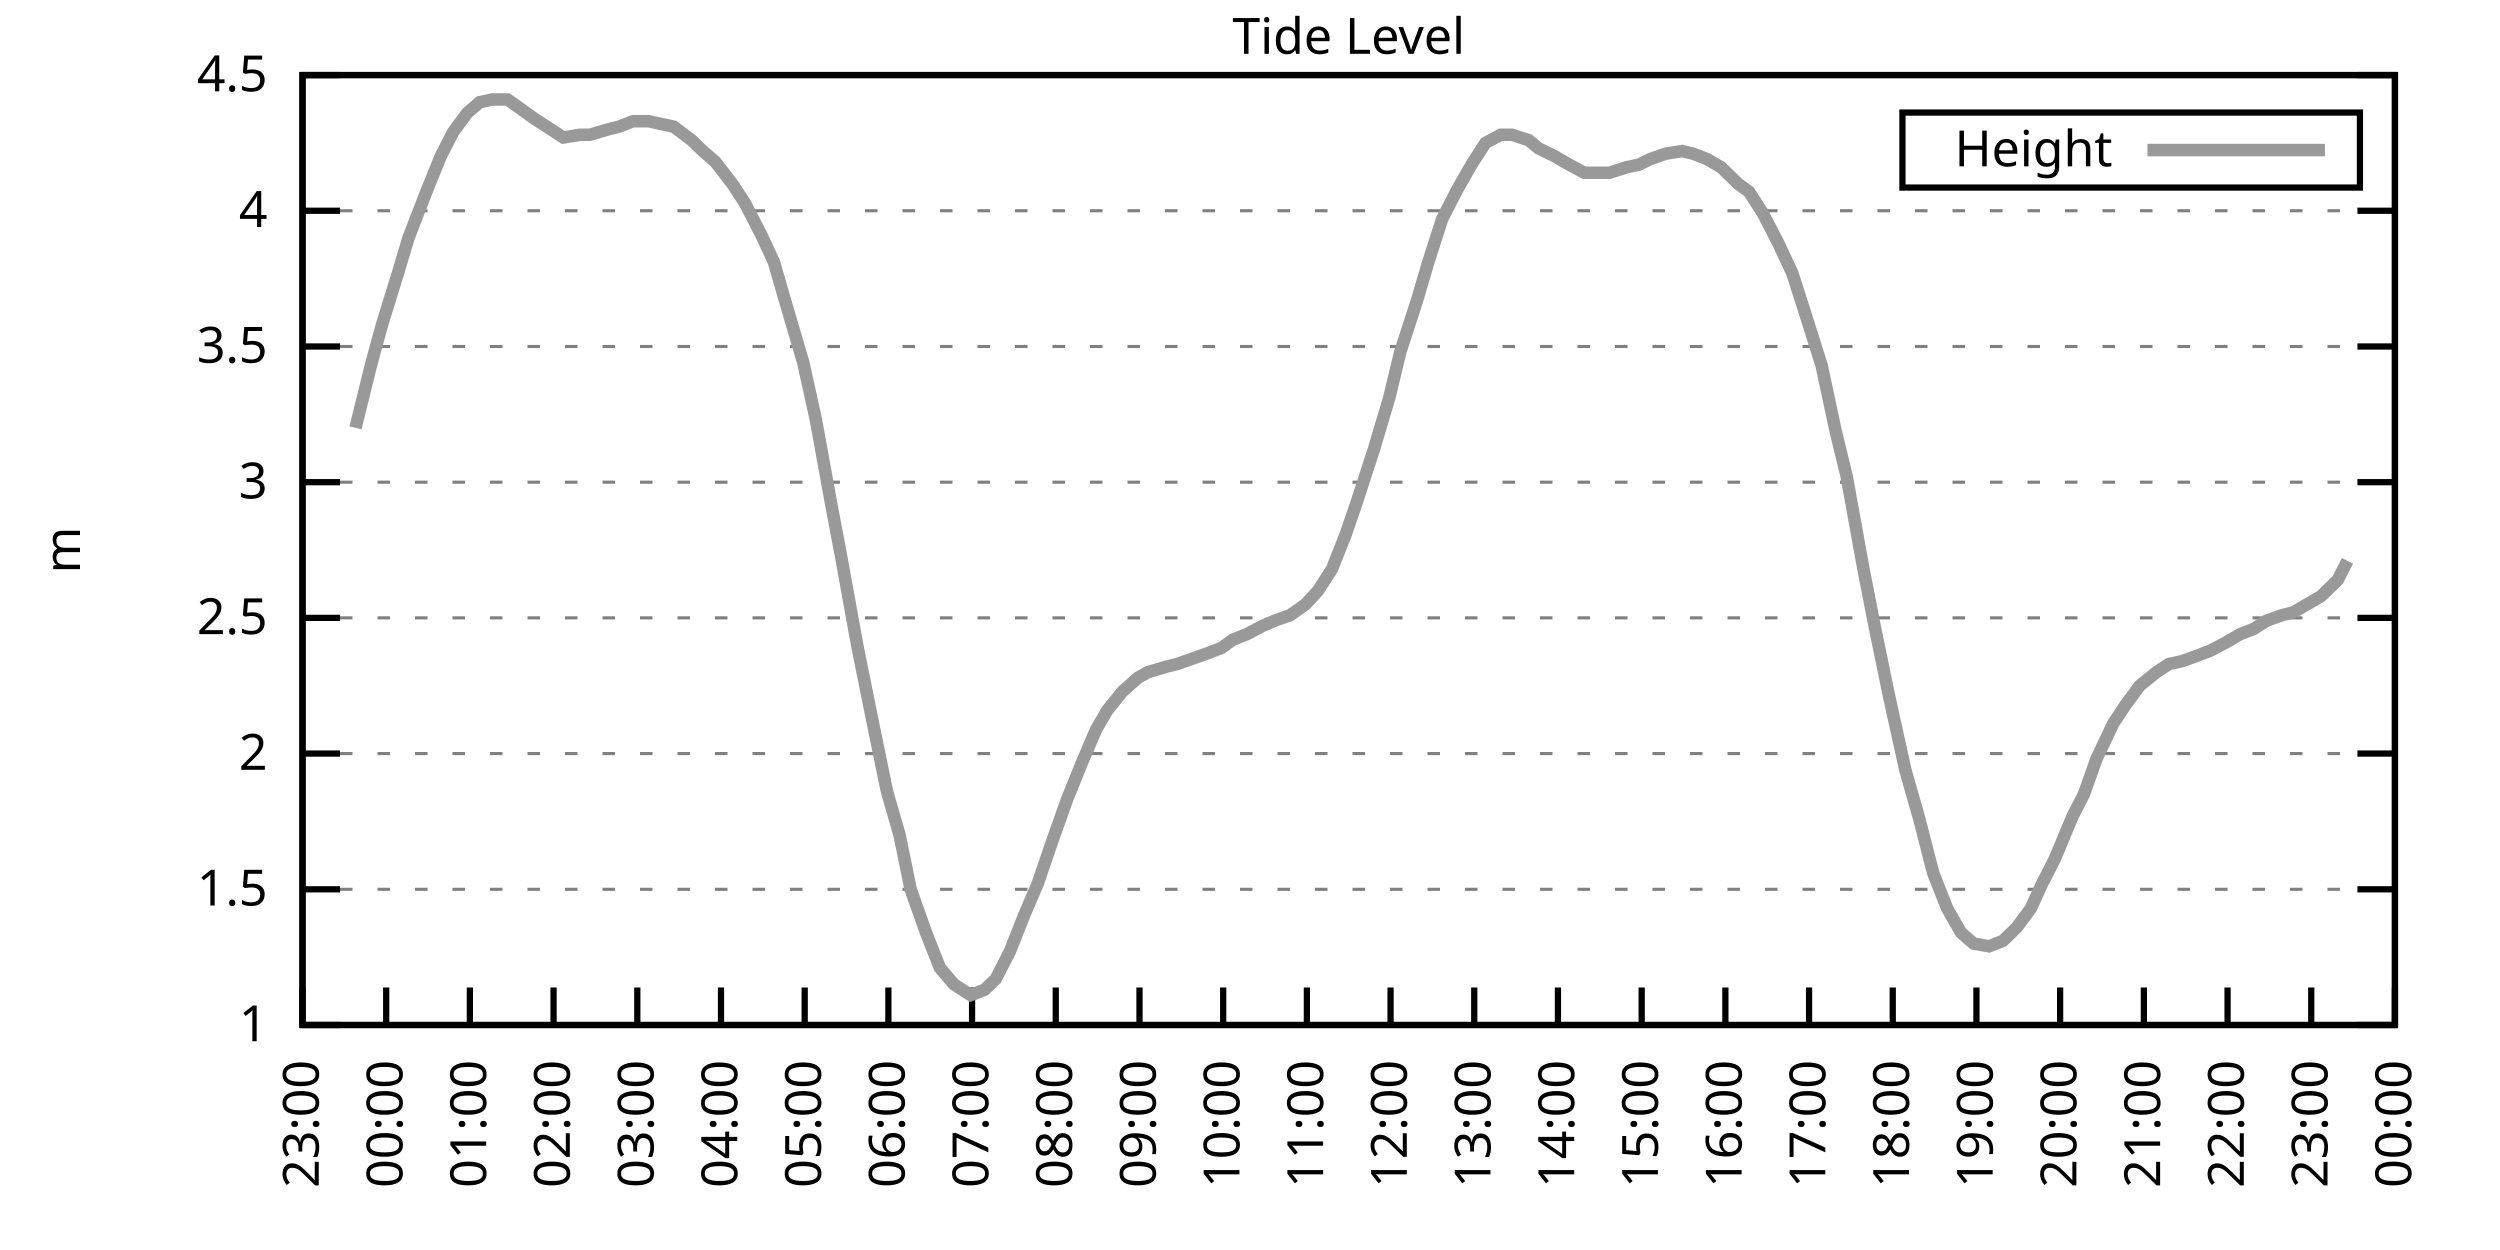
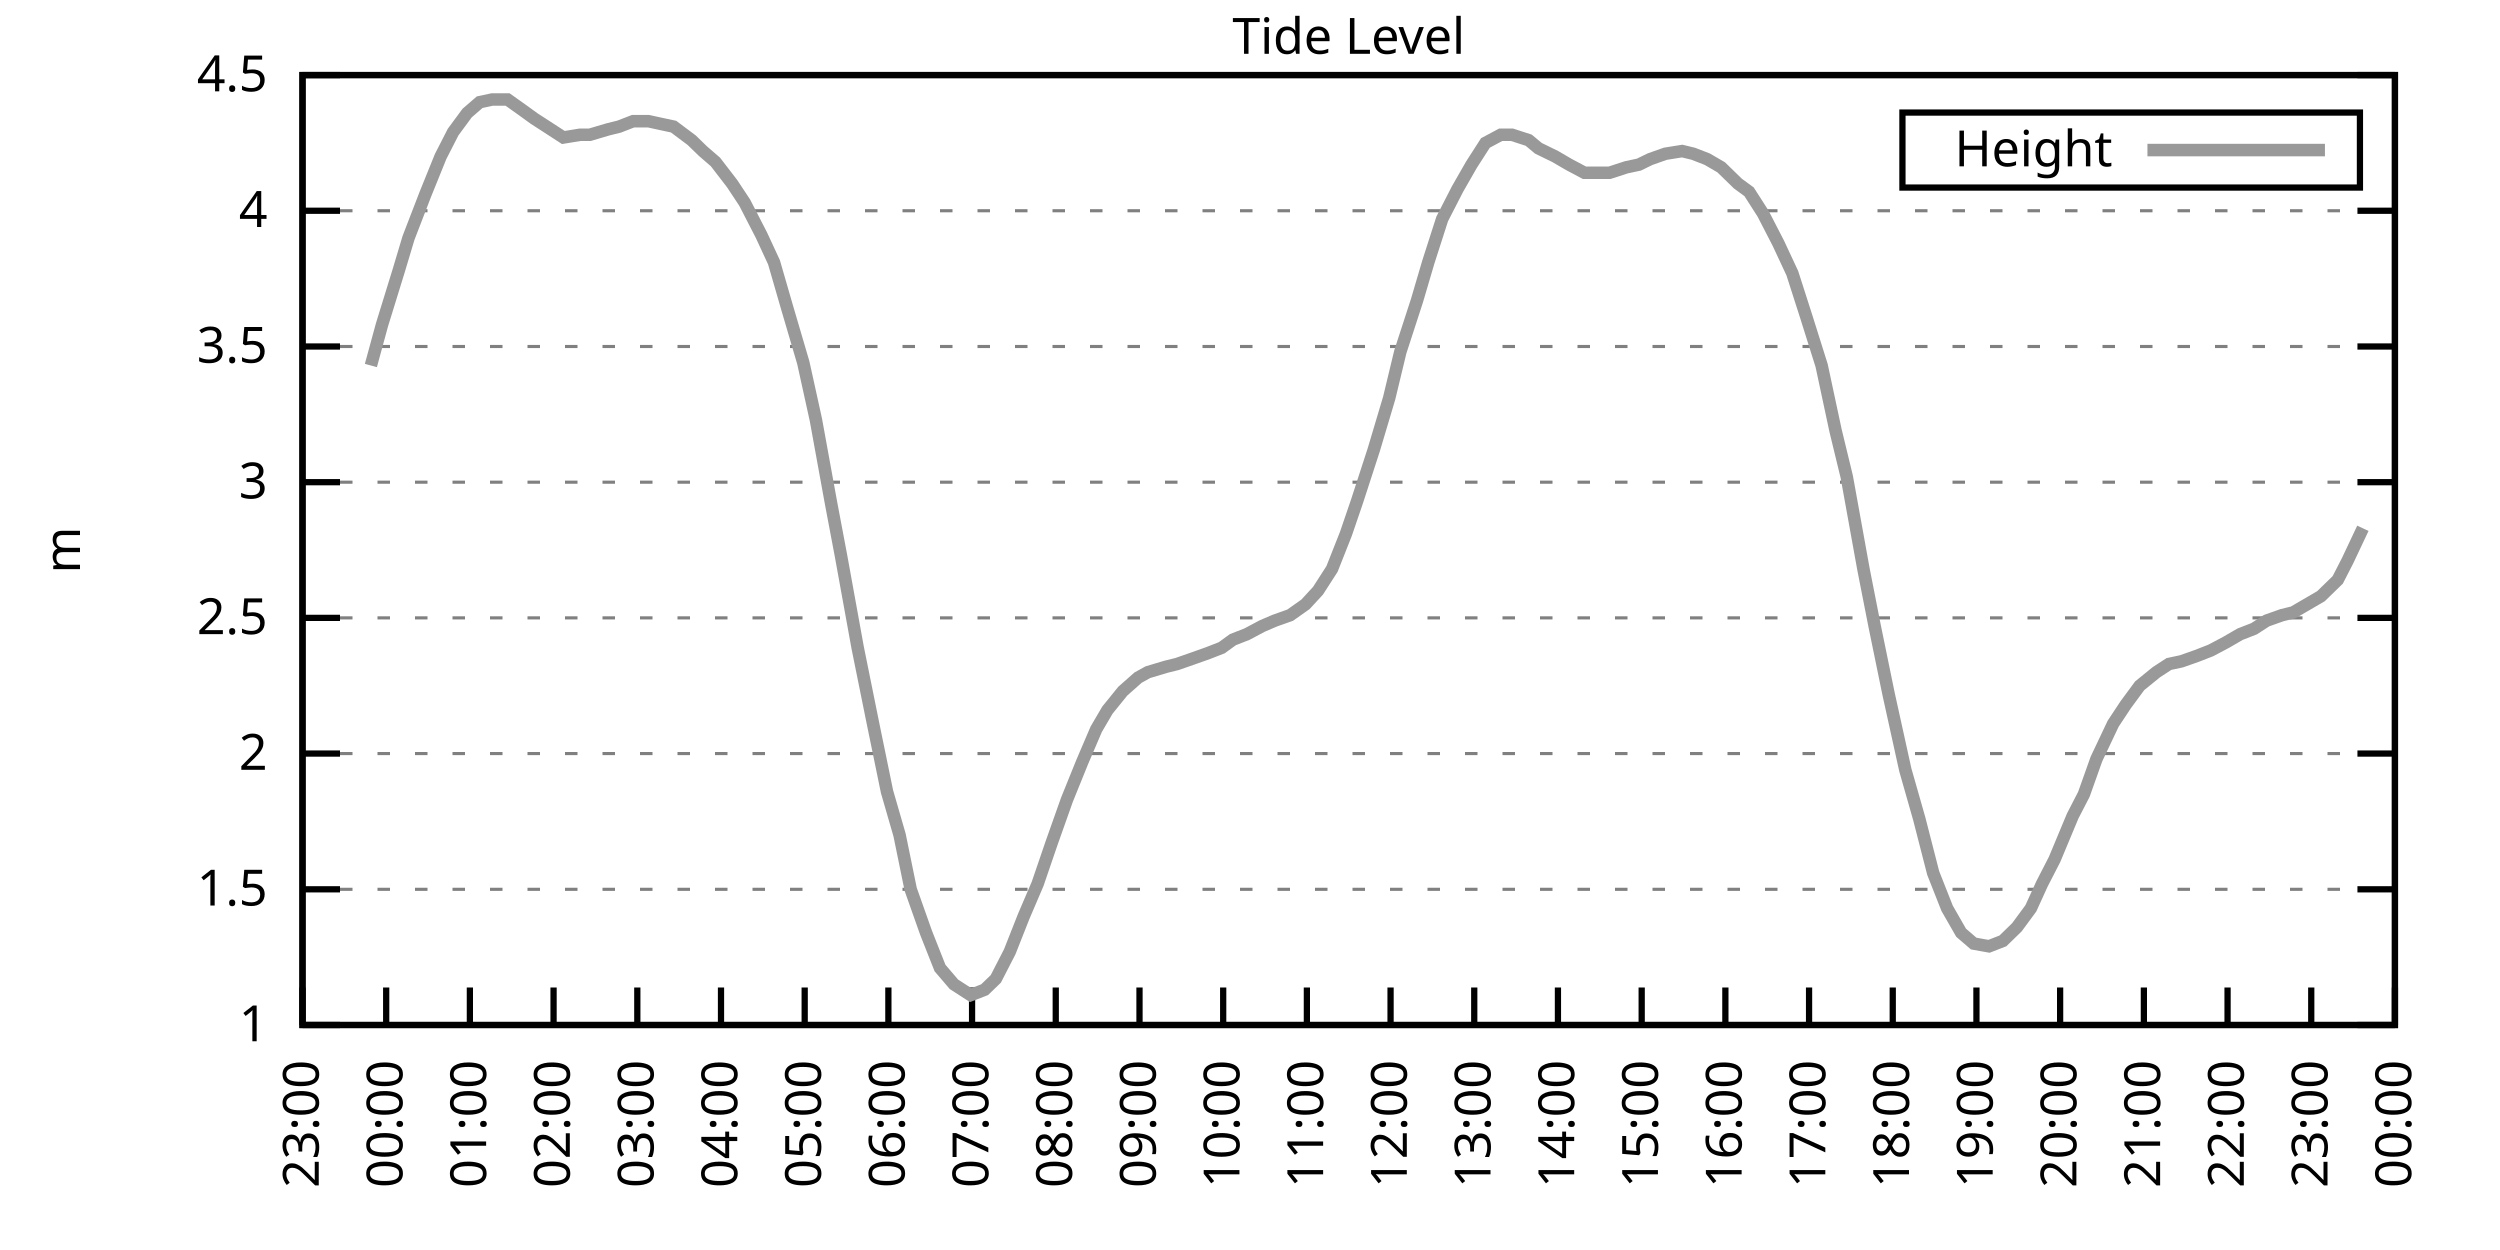
<svg xmlns="http://www.w3.org/2000/svg" xmlns:xlink="http://www.w3.org/1999/xlink" width="400" height="200" viewBox="0 0 400 200">
  <g id="gnuplot_canvas">
    <rect x="0" y="0" width="400" height="200" fill="none" />
    <defs>
      <circle id="gpDot" r="0.5" stroke-width="0.5" stroke="currentColor" />
      <path id="gpPt0" stroke-width="0.333" stroke="currentColor" d="M-1,0 h2 M0,-1 v2" />
      <path id="gpPt1" stroke-width="0.333" stroke="currentColor" d="M-1,-1 L1,1 M1,-1 L-1,1" />
      <path id="gpPt2" stroke-width="0.333" stroke="currentColor" d="M-1,0 L1,0 M0,-1 L0,1 M-1,-1 L1,1 M-1,1 L1,-1" />
      <rect id="gpPt3" stroke-width="0.333" stroke="currentColor" x="-1" y="-1" width="2" height="2" />
      <rect id="gpPt4" stroke-width="0.333" stroke="currentColor" fill="currentColor" x="-1" y="-1" width="2" height="2" />
      <circle id="gpPt5" stroke-width="0.333" stroke="currentColor" cx="0" cy="0" r="1" />
      <use xlink:href="#gpPt5" id="gpPt6" fill="currentColor" stroke="none" />
      <path id="gpPt7" stroke-width="0.333" stroke="currentColor" d="M0,-1.33 L-1.33,0.67 L1.33,0.67 z" />
      <use xlink:href="#gpPt7" id="gpPt8" fill="currentColor" stroke="none" />
      <use xlink:href="#gpPt7" id="gpPt9" stroke="currentColor" transform="rotate(180)" />
      <use xlink:href="#gpPt9" id="gpPt10" fill="currentColor" stroke="none" />
      <use xlink:href="#gpPt3" id="gpPt11" stroke="currentColor" transform="rotate(45)" />
      <use xlink:href="#gpPt11" id="gpPt12" fill="currentColor" stroke="none" />
      <path id="gpPt13" stroke-width="0.333" stroke="currentColor" d="M0,1.330 L1.265,0.411 L0.782,-1.067 L-0.782,-1.076 L-1.265,0.411 z" />
      <use xlink:href="#gpPt13" id="gpPt14" fill="currentColor" stroke="none" />
      <filter id="textbox" filterUnits="objectBoundingBox" x="0" y="0" height="1" width="1">
        <feFlood flood-color="white" flood-opacity="1" result="bgnd" />
        <feComposite in="SourceGraphic" in2="bgnd" operator="atop" />
      </filter>
      <filter id="greybox" filterUnits="objectBoundingBox" x="0" y="0" height="1" width="1">
        <feFlood flood-color="lightgrey" flood-opacity="1" result="grey" />
        <feComposite in="SourceGraphic" in2="grey" operator="atop" />
      </filter>
    </defs>
    <g fill="none" color="white" stroke="currentColor" stroke-width="1.00" stroke-linecap="butt" stroke-linejoin="miter">
</g>
    <g fill="none" color="black" stroke="currentColor" stroke-width="1.00" stroke-linecap="butt" stroke-linejoin="miter">
      <g stroke="none" shape-rendering="crispEdges">
        <polygon fill="rgb(255, 255, 255)" points="48.40,164.00 383.18,164.00 383.18,12.02 48.40,12.02 " />
      </g>
    </g>
    <g fill="none" color="black" stroke="currentColor" stroke-width="1.00" stroke-linecap="butt" stroke-linejoin="miter">
</g>
    <g fill="none" color="black" stroke="black" stroke-width="0.50" stroke-linecap="butt" stroke-linejoin="miter">
</g>
    <g fill="none" color="gray" stroke="currentColor" stroke-width="0.50" stroke-linecap="butt" stroke-linejoin="miter">
      <path stroke="gray" stroke-dasharray="2,4" class="gridline" d="M48.40,164.00 L383.19,164.00  " />
    </g>
    <g fill="none" color="gray" stroke="gray" stroke-width="1.00" stroke-linecap="butt" stroke-linejoin="miter">
</g>
    <g fill="none" color="black" stroke="currentColor" stroke-width="1.00" stroke-linecap="butt" stroke-linejoin="miter">
      <path stroke="black" d="M48.40,164.00 L54.40,164.00 M383.19,164.00 L377.19,164.00  " />
      <g transform="translate(42.80,166.60)" stroke="none" fill="black" font-family="Sans" font-size="8.00" text-anchor="end">
        <text>
          <tspan font-family="Sans"> 1</tspan>
        </text>
      </g>
    </g>
    <g fill="none" color="black" stroke="currentColor" stroke-width="1.00" stroke-linecap="butt" stroke-linejoin="miter">
</g>
    <g fill="none" color="black" stroke="black" stroke-width="0.50" stroke-linecap="butt" stroke-linejoin="miter">
</g>
    <g fill="none" color="gray" stroke="currentColor" stroke-width="0.50" stroke-linecap="butt" stroke-linejoin="miter">
      <path stroke="gray" stroke-dasharray="2,4" class="gridline" d="M48.40,142.29 L383.19,142.29  " />
    </g>
    <g fill="none" color="gray" stroke="gray" stroke-width="1.00" stroke-linecap="butt" stroke-linejoin="miter">
</g>
    <g fill="none" color="black" stroke="currentColor" stroke-width="1.00" stroke-linecap="butt" stroke-linejoin="miter">
      <path stroke="black" d="M48.40,142.29 L54.40,142.29 M383.19,142.29 L377.19,142.29  " />
      <g transform="translate(42.80,144.89)" stroke="none" fill="black" font-family="Sans" font-size="8.00" text-anchor="end">
        <text>
          <tspan font-family="Sans"> 1.5</tspan>
        </text>
      </g>
    </g>
    <g fill="none" color="black" stroke="currentColor" stroke-width="1.00" stroke-linecap="butt" stroke-linejoin="miter">
</g>
    <g fill="none" color="black" stroke="black" stroke-width="0.50" stroke-linecap="butt" stroke-linejoin="miter">
</g>
    <g fill="none" color="gray" stroke="currentColor" stroke-width="0.50" stroke-linecap="butt" stroke-linejoin="miter">
      <path stroke="gray" stroke-dasharray="2,4" class="gridline" d="M48.40,120.57 L383.19,120.57  " />
    </g>
    <g fill="none" color="gray" stroke="gray" stroke-width="1.00" stroke-linecap="butt" stroke-linejoin="miter">
</g>
    <g fill="none" color="black" stroke="currentColor" stroke-width="1.00" stroke-linecap="butt" stroke-linejoin="miter">
      <path stroke="black" d="M48.40,120.57 L54.40,120.57 M383.19,120.57 L377.19,120.57  " />
      <g transform="translate(42.80,123.17)" stroke="none" fill="black" font-family="Sans" font-size="8.00" text-anchor="end">
        <text>
          <tspan font-family="Sans"> 2</tspan>
        </text>
      </g>
    </g>
    <g fill="none" color="black" stroke="currentColor" stroke-width="1.00" stroke-linecap="butt" stroke-linejoin="miter">
</g>
    <g fill="none" color="black" stroke="black" stroke-width="0.50" stroke-linecap="butt" stroke-linejoin="miter">
</g>
    <g fill="none" color="gray" stroke="currentColor" stroke-width="0.50" stroke-linecap="butt" stroke-linejoin="miter">
      <path stroke="gray" stroke-dasharray="2,4" class="gridline" d="M48.40,98.86 L383.19,98.86  " />
    </g>
    <g fill="none" color="gray" stroke="gray" stroke-width="1.00" stroke-linecap="butt" stroke-linejoin="miter">
</g>
    <g fill="none" color="black" stroke="currentColor" stroke-width="1.00" stroke-linecap="butt" stroke-linejoin="miter">
      <path stroke="black" d="M48.40,98.86 L54.40,98.86 M383.19,98.86 L377.19,98.86  " />
      <g transform="translate(42.80,101.46)" stroke="none" fill="black" font-family="Sans" font-size="8.00" text-anchor="end">
        <text>
          <tspan font-family="Sans"> 2.5</tspan>
        </text>
      </g>
    </g>
    <g fill="none" color="black" stroke="currentColor" stroke-width="1.00" stroke-linecap="butt" stroke-linejoin="miter">
</g>
    <g fill="none" color="black" stroke="black" stroke-width="0.50" stroke-linecap="butt" stroke-linejoin="miter">
</g>
    <g fill="none" color="gray" stroke="currentColor" stroke-width="0.50" stroke-linecap="butt" stroke-linejoin="miter">
      <path stroke="gray" stroke-dasharray="2,4" class="gridline" d="M48.40,77.15 L383.19,77.15  " />
    </g>
    <g fill="none" color="gray" stroke="gray" stroke-width="1.00" stroke-linecap="butt" stroke-linejoin="miter">
</g>
    <g fill="none" color="black" stroke="currentColor" stroke-width="1.00" stroke-linecap="butt" stroke-linejoin="miter">
      <path stroke="black" d="M48.40,77.15 L54.40,77.15 M383.19,77.15 L377.19,77.15  " />
      <g transform="translate(42.80,79.75)" stroke="none" fill="black" font-family="Sans" font-size="8.00" text-anchor="end">
        <text>
          <tspan font-family="Sans"> 3</tspan>
        </text>
      </g>
    </g>
    <g fill="none" color="black" stroke="currentColor" stroke-width="1.00" stroke-linecap="butt" stroke-linejoin="miter">
</g>
    <g fill="none" color="black" stroke="black" stroke-width="0.50" stroke-linecap="butt" stroke-linejoin="miter">
</g>
    <g fill="none" color="gray" stroke="currentColor" stroke-width="0.50" stroke-linecap="butt" stroke-linejoin="miter">
      <path stroke="gray" stroke-dasharray="2,4" class="gridline" d="M48.40,55.44 L383.19,55.44  " />
    </g>
    <g fill="none" color="gray" stroke="gray" stroke-width="1.00" stroke-linecap="butt" stroke-linejoin="miter">
</g>
    <g fill="none" color="black" stroke="currentColor" stroke-width="1.00" stroke-linecap="butt" stroke-linejoin="miter">
      <path stroke="black" d="M48.40,55.44 L54.40,55.44 M383.19,55.44 L377.19,55.44  " />
      <g transform="translate(42.80,58.04)" stroke="none" fill="black" font-family="Sans" font-size="8.00" text-anchor="end">
        <text>
          <tspan font-family="Sans"> 3.5</tspan>
        </text>
      </g>
    </g>
    <g fill="none" color="black" stroke="currentColor" stroke-width="1.00" stroke-linecap="butt" stroke-linejoin="miter">
</g>
    <g fill="none" color="black" stroke="black" stroke-width="0.50" stroke-linecap="butt" stroke-linejoin="miter">
</g>
    <g fill="none" color="gray" stroke="currentColor" stroke-width="0.50" stroke-linecap="butt" stroke-linejoin="miter">
      <path stroke="gray" stroke-dasharray="2,4" class="gridline" d="M48.40,33.72 L383.19,33.72  " />
    </g>
    <g fill="none" color="gray" stroke="gray" stroke-width="1.00" stroke-linecap="butt" stroke-linejoin="miter">
</g>
    <g fill="none" color="black" stroke="currentColor" stroke-width="1.00" stroke-linecap="butt" stroke-linejoin="miter">
      <path stroke="black" d="M48.40,33.72 L54.40,33.72 M383.19,33.72 L377.19,33.72  " />
      <g transform="translate(42.80,36.32)" stroke="none" fill="black" font-family="Sans" font-size="8.00" text-anchor="end">
        <text>
          <tspan font-family="Sans"> 4</tspan>
        </text>
      </g>
    </g>
    <g fill="none" color="black" stroke="currentColor" stroke-width="1.00" stroke-linecap="butt" stroke-linejoin="miter">
</g>
    <g fill="none" color="black" stroke="black" stroke-width="0.50" stroke-linecap="butt" stroke-linejoin="miter">
</g>
    <g fill="none" color="gray" stroke="currentColor" stroke-width="0.50" stroke-linecap="butt" stroke-linejoin="miter">
      <path stroke="gray" stroke-dasharray="2,4" class="gridline" d="M48.40,12.01 L383.19,12.01  " />
    </g>
    <g fill="none" color="gray" stroke="gray" stroke-width="1.00" stroke-linecap="butt" stroke-linejoin="miter">
</g>
    <g fill="none" color="black" stroke="currentColor" stroke-width="1.00" stroke-linecap="butt" stroke-linejoin="miter">
      <path stroke="black" d="M48.40,12.01 L54.40,12.01 M383.19,12.01 L377.19,12.01  " />
      <g transform="translate(42.80,14.61)" stroke="none" fill="black" font-family="Sans" font-size="8.00" text-anchor="end">
        <text>
          <tspan font-family="Sans"> 4.5</tspan>
        </text>
      </g>
    </g>
    <g fill="none" color="black" stroke="currentColor" stroke-width="1.00" stroke-linecap="butt" stroke-linejoin="miter">
      <path stroke="black" d="M48.40,164.00 L48.40,158.00  " />
      <g transform="translate(51.00,169.60) rotate(270.00)" stroke="none" fill="black" font-family="Sans" font-size="8.00" text-anchor="end">
        <text>
          <tspan font-family="Sans">23:00</tspan>
        </text>
      </g>
    </g>
    <g fill="none" color="black" stroke="currentColor" stroke-width="1.00" stroke-linecap="butt" stroke-linejoin="miter">
      <path stroke="black" d="M61.79,164.00 L61.79,158.00  " />
      <g transform="translate(64.39,169.60) rotate(270.00)" stroke="none" fill="black" font-family="Sans" font-size="8.00" text-anchor="end">
        <text>
          <tspan font-family="Sans">00:00</tspan>
        </text>
      </g>
    </g>
    <g fill="none" color="black" stroke="currentColor" stroke-width="1.00" stroke-linecap="butt" stroke-linejoin="miter">
      <path stroke="black" d="M75.18,164.00 L75.18,158.00  " />
      <g transform="translate(77.78,169.60) rotate(270.00)" stroke="none" fill="black" font-family="Sans" font-size="8.00" text-anchor="end">
        <text>
          <tspan font-family="Sans">01:00</tspan>
        </text>
      </g>
    </g>
    <g fill="none" color="black" stroke="currentColor" stroke-width="1.00" stroke-linecap="butt" stroke-linejoin="miter">
      <path stroke="black" d="M88.57,164.00 L88.57,158.00  " />
      <g transform="translate(91.17,169.60) rotate(270.00)" stroke="none" fill="black" font-family="Sans" font-size="8.00" text-anchor="end">
        <text>
          <tspan font-family="Sans">02:00</tspan>
        </text>
      </g>
    </g>
    <g fill="none" color="black" stroke="currentColor" stroke-width="1.00" stroke-linecap="butt" stroke-linejoin="miter">
      <path stroke="black" d="M101.97,164.00 L101.97,158.00  " />
      <g transform="translate(104.57,169.60) rotate(270.00)" stroke="none" fill="black" font-family="Sans" font-size="8.00" text-anchor="end">
        <text>
          <tspan font-family="Sans">03:00</tspan>
        </text>
      </g>
    </g>
    <g fill="none" color="black" stroke="currentColor" stroke-width="1.00" stroke-linecap="butt" stroke-linejoin="miter">
      <path stroke="black" d="M115.36,164.00 L115.36,158.00  " />
      <g transform="translate(117.96,169.60) rotate(270.00)" stroke="none" fill="black" font-family="Sans" font-size="8.00" text-anchor="end">
        <text>
          <tspan font-family="Sans">04:00</tspan>
        </text>
      </g>
    </g>
    <g fill="none" color="black" stroke="currentColor" stroke-width="1.00" stroke-linecap="butt" stroke-linejoin="miter">
      <path stroke="black" d="M128.75,164.00 L128.75,158.00  " />
      <g transform="translate(131.35,169.60) rotate(270.00)" stroke="none" fill="black" font-family="Sans" font-size="8.00" text-anchor="end">
        <text>
          <tspan font-family="Sans">05:00</tspan>
        </text>
      </g>
    </g>
    <g fill="none" color="black" stroke="currentColor" stroke-width="1.00" stroke-linecap="butt" stroke-linejoin="miter">
      <path stroke="black" d="M142.14,164.00 L142.14,158.00  " />
      <g transform="translate(144.74,169.60) rotate(270.00)" stroke="none" fill="black" font-family="Sans" font-size="8.00" text-anchor="end">
        <text>
          <tspan font-family="Sans">06:00</tspan>
        </text>
      </g>
    </g>
    <g fill="none" color="black" stroke="currentColor" stroke-width="1.00" stroke-linecap="butt" stroke-linejoin="miter">
      <path stroke="black" d="M155.53,164.00 L155.53,158.00  " />
      <g transform="translate(158.13,169.60) rotate(270.00)" stroke="none" fill="black" font-family="Sans" font-size="8.00" text-anchor="end">
        <text>
          <tspan font-family="Sans">07:00</tspan>
        </text>
      </g>
    </g>
    <g fill="none" color="black" stroke="currentColor" stroke-width="1.00" stroke-linecap="butt" stroke-linejoin="miter">
      <path stroke="black" d="M168.92,164.00 L168.92,158.00  " />
      <g transform="translate(171.52,169.60) rotate(270.00)" stroke="none" fill="black" font-family="Sans" font-size="8.00" text-anchor="end">
        <text>
          <tspan font-family="Sans">08:00</tspan>
        </text>
      </g>
    </g>
    <g fill="none" color="black" stroke="currentColor" stroke-width="1.00" stroke-linecap="butt" stroke-linejoin="miter">
      <path stroke="black" d="M182.32,164.00 L182.32,158.00  " />
      <g transform="translate(184.92,169.60) rotate(270.00)" stroke="none" fill="black" font-family="Sans" font-size="8.00" text-anchor="end">
        <text>
          <tspan font-family="Sans">09:00</tspan>
        </text>
      </g>
    </g>
    <g fill="none" color="black" stroke="currentColor" stroke-width="1.00" stroke-linecap="butt" stroke-linejoin="miter">
      <path stroke="black" d="M195.71,164.00 L195.71,158.00  " />
      <g transform="translate(198.31,169.60) rotate(270.00)" stroke="none" fill="black" font-family="Sans" font-size="8.00" text-anchor="end">
        <text>
          <tspan font-family="Sans">10:00</tspan>
        </text>
      </g>
    </g>
    <g fill="none" color="black" stroke="currentColor" stroke-width="1.00" stroke-linecap="butt" stroke-linejoin="miter">
      <path stroke="black" d="M209.10,164.00 L209.10,158.00  " />
      <g transform="translate(211.70,169.60) rotate(270.00)" stroke="none" fill="black" font-family="Sans" font-size="8.00" text-anchor="end">
        <text>
          <tspan font-family="Sans">11:00</tspan>
        </text>
      </g>
    </g>
    <g fill="none" color="black" stroke="currentColor" stroke-width="1.00" stroke-linecap="butt" stroke-linejoin="miter">
      <path stroke="black" d="M222.49,164.00 L222.49,158.00  " />
      <g transform="translate(225.09,169.60) rotate(270.00)" stroke="none" fill="black" font-family="Sans" font-size="8.00" text-anchor="end">
        <text>
          <tspan font-family="Sans">12:00</tspan>
        </text>
      </g>
    </g>
    <g fill="none" color="black" stroke="currentColor" stroke-width="1.00" stroke-linecap="butt" stroke-linejoin="miter">
      <path stroke="black" d="M235.88,164.00 L235.88,158.00  " />
      <g transform="translate(238.48,169.60) rotate(270.00)" stroke="none" fill="black" font-family="Sans" font-size="8.00" text-anchor="end">
        <text>
          <tspan font-family="Sans">13:00</tspan>
        </text>
      </g>
    </g>
    <g fill="none" color="black" stroke="currentColor" stroke-width="1.00" stroke-linecap="butt" stroke-linejoin="miter">
      <path stroke="black" d="M249.27,164.00 L249.27,158.00  " />
      <g transform="translate(251.87,169.60) rotate(270.00)" stroke="none" fill="black" font-family="Sans" font-size="8.00" text-anchor="end">
        <text>
          <tspan font-family="Sans">14:00</tspan>
        </text>
      </g>
    </g>
    <g fill="none" color="black" stroke="currentColor" stroke-width="1.00" stroke-linecap="butt" stroke-linejoin="miter">
      <path stroke="black" d="M262.67,164.00 L262.67,158.00  " />
      <g transform="translate(265.27,169.60) rotate(270.00)" stroke="none" fill="black" font-family="Sans" font-size="8.00" text-anchor="end">
        <text>
          <tspan font-family="Sans">15:00</tspan>
        </text>
      </g>
    </g>
    <g fill="none" color="black" stroke="currentColor" stroke-width="1.00" stroke-linecap="butt" stroke-linejoin="miter">
      <path stroke="black" d="M276.06,164.00 L276.06,158.00  " />
      <g transform="translate(278.66,169.60) rotate(270.00)" stroke="none" fill="black" font-family="Sans" font-size="8.00" text-anchor="end">
        <text>
          <tspan font-family="Sans">16:00</tspan>
        </text>
      </g>
    </g>
    <g fill="none" color="black" stroke="currentColor" stroke-width="1.00" stroke-linecap="butt" stroke-linejoin="miter">
      <path stroke="black" d="M289.45,164.00 L289.45,158.00  " />
      <g transform="translate(292.05,169.60) rotate(270.00)" stroke="none" fill="black" font-family="Sans" font-size="8.00" text-anchor="end">
        <text>
          <tspan font-family="Sans">17:00</tspan>
        </text>
      </g>
    </g>
    <g fill="none" color="black" stroke="currentColor" stroke-width="1.00" stroke-linecap="butt" stroke-linejoin="miter">
      <path stroke="black" d="M302.84,164.00 L302.84,158.00  " />
      <g transform="translate(305.44,169.60) rotate(270.00)" stroke="none" fill="black" font-family="Sans" font-size="8.00" text-anchor="end">
        <text>
          <tspan font-family="Sans">18:00</tspan>
        </text>
      </g>
    </g>
    <g fill="none" color="black" stroke="currentColor" stroke-width="1.00" stroke-linecap="butt" stroke-linejoin="miter">
      <path stroke="black" d="M316.23,164.00 L316.23,158.00  " />
      <g transform="translate(318.83,169.60) rotate(270.00)" stroke="none" fill="black" font-family="Sans" font-size="8.00" text-anchor="end">
        <text>
          <tspan font-family="Sans">19:00</tspan>
        </text>
      </g>
    </g>
    <g fill="none" color="black" stroke="currentColor" stroke-width="1.00" stroke-linecap="butt" stroke-linejoin="miter">
      <path stroke="black" d="M329.62,164.00 L329.62,158.00  " />
      <g transform="translate(332.22,169.60) rotate(270.00)" stroke="none" fill="black" font-family="Sans" font-size="8.00" text-anchor="end">
        <text>
          <tspan font-family="Sans">20:00</tspan>
        </text>
      </g>
    </g>
    <g fill="none" color="black" stroke="currentColor" stroke-width="1.00" stroke-linecap="butt" stroke-linejoin="miter">
      <path stroke="black" d="M343.02,164.00 L343.02,158.00  " />
      <g transform="translate(345.62,169.60) rotate(270.00)" stroke="none" fill="black" font-family="Sans" font-size="8.00" text-anchor="end">
        <text>
          <tspan font-family="Sans">21:00</tspan>
        </text>
      </g>
    </g>
    <g fill="none" color="black" stroke="currentColor" stroke-width="1.00" stroke-linecap="butt" stroke-linejoin="miter">
      <path stroke="black" d="M356.41,164.00 L356.41,158.00  " />
      <g transform="translate(359.01,169.60) rotate(270.00)" stroke="none" fill="black" font-family="Sans" font-size="8.00" text-anchor="end">
        <text>
          <tspan font-family="Sans">22:00</tspan>
        </text>
      </g>
    </g>
    <g fill="none" color="black" stroke="currentColor" stroke-width="1.00" stroke-linecap="butt" stroke-linejoin="miter">
      <path stroke="black" d="M369.80,164.00 L369.80,158.00  " />
      <g transform="translate(372.40,169.60) rotate(270.00)" stroke="none" fill="black" font-family="Sans" font-size="8.00" text-anchor="end">
        <text>
          <tspan font-family="Sans">23:00</tspan>
        </text>
      </g>
    </g>
    <g fill="none" color="black" stroke="currentColor" stroke-width="1.00" stroke-linecap="butt" stroke-linejoin="miter">
      <path stroke="black" d="M383.19,164.00 L383.19,158.00  " />
      <g transform="translate(385.79,169.60) rotate(270.00)" stroke="none" fill="black" font-family="Sans" font-size="8.00" text-anchor="end">
        <text>
          <tspan font-family="Sans">00:00</tspan>
        </text>
      </g>
    </g>
    <g fill="none" color="black" stroke="currentColor" stroke-width="1.00" stroke-linecap="butt" stroke-linejoin="miter">
</g>
    <g fill="none" color="black" stroke="currentColor" stroke-width="1.00" stroke-linecap="butt" stroke-linejoin="miter">
      <path stroke="black" d="M48.40,12.01 L48.40,164.00 L383.19,164.00 L383.19,12.01 L48.40,12.01 Z  " />
    </g>
    <g fill="none" color="black" stroke="currentColor" stroke-width="1.00" stroke-linecap="butt" stroke-linejoin="miter">
</g>
    <g fill="none" color="black" stroke="currentColor" stroke-width="1.00" stroke-linecap="butt" stroke-linejoin="miter">
      <path stroke="black" d="M304.39,30.01 L304.39,18.01 L377.59,18.01 L377.59,30.01 L304.39,30.01 Z  " />
    </g>
    <g id="Tide_level_plot_1">
      <g fill="none" color="white" stroke="black" stroke-width="2.00" stroke-linecap="butt" stroke-linejoin="miter">
</g>
      <g fill="none" color="black" stroke="currentColor" stroke-width="2.00" stroke-linecap="butt" stroke-linejoin="miter">
        <g transform="translate(337.99,26.61)" stroke="none" fill="black" font-family="Sans" font-size="8.00" text-anchor="end">
          <text>
            <tspan font-family="Sans">Height</tspan>
          </text>
        </g>
      </g>
      <g fill="none" color="black" stroke="currentColor" stroke-width="2.00" stroke-linecap="butt" stroke-linejoin="miter">
-         <path stroke="rgb(153, 153, 153)" d="M343.59,24.01 L371.99,24.01 M56.88,68.46 L59.34,58.48 L61.12,51.96 L63.80,43.28 L65.36,38.07 L68.04,31.12   L70.50,25.04 L72.50,21.13 L74.74,18.09 L76.75,16.35 L78.75,15.92 L81.21,15.92 L83.66,17.66 L85.45,18.96   L87.46,20.26 L90.14,22.00 L92.82,21.56 L94.38,21.56 L97.28,20.70 L99.06,20.26 L101.30,19.39 L103.75,19.39   L105.76,19.83 L107.77,20.26 L110.67,22.43 L112.46,24.17 L114.47,25.91 L117.14,29.38 L119.15,32.42 L121.83,37.63   L123.84,41.97 L125.85,48.92 L128.53,58.04 L130.54,67.16 L132.99,80.62 L134.55,88.87 L137.23,103.64 L139.69,115.80   L141.92,126.65 L143.93,133.60 L145.71,142.29 L148.17,149.24 L150.40,154.88 L152.63,157.49 L155.31,159.22 L157.54,158.35   L159.33,156.62 L161.56,152.28 L163.79,146.63 L166.02,141.42 L168.25,134.90 L170.71,127.96 L173.17,121.88 L175.40,116.67   L177.18,113.63 L179.64,110.59 L182.09,108.42 L183.66,107.55 L186.56,106.68 L188.34,106.24 L190.80,105.38 L193.25,104.51   L195.48,103.64 L197.27,102.34 L199.50,101.47 L201.96,100.16 L203.97,99.30 L206.42,98.43 L208.88,96.69 L210.88,94.52   L213.12,91.04 L215.35,85.40 L217.13,80.19 L219.81,71.94 L222.27,63.69 L224.05,56.30 L226.73,48.05 L228.52,41.97   L230.75,35.03 L233.20,30.25 L235.44,26.34 L237.67,22.87 L240.12,21.56 L241.91,21.56 L244.59,22.43 L246.15,23.73   L248.83,25.04 L251.06,26.34 L253.51,27.64 L255.08,27.64 L257.53,27.64 L260.21,26.77 L262.22,26.34 L264.00,25.47   L266.46,24.60 L269.14,24.17 L270.92,24.60 L273.16,25.47 L275.39,26.77 L278.07,29.38 L279.85,30.68 L282.08,34.16   L284.54,38.93 L286.77,43.71 L289.00,50.66 L291.46,58.48 L293.69,68.90 L295.48,76.28 L298.15,91.04 L299.94,100.16   L302.17,111.02 L304.85,123.18 L307.08,131.00 L309.31,139.68 L311.54,145.33 L313.78,149.24 L315.79,150.97 L318.24,151.41   L320.47,150.54 L322.70,148.37 L324.94,145.33 L326.72,141.42 L328.73,137.51 L331.63,130.56 L333.42,127.09 L335.43,121.44   L338.10,115.80 L340.11,112.76 L342.35,109.72 L345.02,107.55 L347.03,106.24 L349.04,105.81 L351.50,104.94 L353.73,104.07   L356.18,102.77 L358.42,101.47 L360.65,100.60 L362.66,99.30 L365.11,98.43 L366.90,97.99 L369.13,96.69 L371.36,95.39   L374.04,92.78 L375.60,89.74  " />
+         <path stroke="rgb(153, 153, 153)" d="M343.59,24.01 L371.99,24.01 M59.34,58.48 L61.12,51.96 L63.80,43.28 L65.36,38.07 L68.04,31.12 L70.50,25.04   L72.50,21.13 L74.74,18.09 L76.75,16.35 L78.75,15.92 L81.21,15.92 L83.66,17.66 L85.45,18.96 L87.46,20.26   L90.14,22.00 L92.82,21.56 L94.38,21.56 L97.28,20.70 L99.06,20.26 L101.30,19.39 L103.75,19.39 L105.76,19.83   L107.77,20.26 L110.67,22.43 L112.46,24.17 L114.47,25.91 L117.14,29.38 L119.15,32.42 L121.83,37.63 L123.84,41.97   L125.85,48.92 L128.53,58.04 L130.54,67.16 L132.99,80.62 L134.55,88.87 L137.23,103.64 L139.69,115.80 L141.92,126.65   L143.93,133.60 L145.71,142.29 L148.17,149.24 L150.40,154.88 L152.63,157.49 L155.31,159.22 L157.54,158.35 L159.33,156.62   L161.56,152.28 L163.79,146.63 L166.02,141.42 L168.25,134.90 L170.71,127.96 L173.17,121.88 L175.40,116.67 L177.18,113.63   L179.64,110.59 L182.09,108.42 L183.66,107.55 L186.56,106.68 L188.34,106.24 L190.80,105.38 L193.25,104.51 L195.48,103.64   L197.27,102.34 L199.50,101.47 L201.96,100.16 L203.97,99.30 L206.42,98.43 L208.88,96.69 L210.88,94.52 L213.12,91.04   L215.35,85.40 L217.13,80.19 L219.81,71.94 L222.27,63.69 L224.05,56.30 L226.73,48.05 L228.52,41.97 L230.75,35.03   L233.20,30.25 L235.44,26.34 L237.67,22.87 L240.12,21.56 L241.91,21.56 L244.59,22.43 L246.15,23.73 L248.83,25.04   L251.06,26.34 L253.51,27.64 L255.08,27.64 L257.53,27.64 L260.21,26.77 L262.22,26.34 L264.00,25.47 L266.46,24.60   L269.14,24.17 L270.92,24.60 L273.16,25.47 L275.39,26.77 L278.07,29.38 L279.85,30.68 L282.08,34.16 L284.54,38.93   L286.77,43.71 L289.00,50.66 L291.46,58.48 L293.69,68.90 L295.48,76.28 L298.15,91.04 L299.94,100.16 L302.17,111.02   L304.85,123.18 L307.08,131.00 L309.31,139.68 L311.54,145.33 L313.78,149.24 L315.79,150.97 L318.24,151.41 L320.47,150.54   L322.70,148.37 L324.94,145.33 L326.72,141.42 L328.73,137.51 L331.63,130.56 L333.42,127.09 L335.43,121.44 L338.10,115.80   L340.11,112.76 L342.35,109.72 L345.02,107.55 L347.03,106.24 L349.04,105.81 L351.50,104.94 L353.73,104.07 L356.18,102.77   L358.42,101.47 L360.65,100.60 L362.66,99.30 L365.11,98.43 L366.90,97.99 L369.13,96.69 L371.36,95.39 L374.04,92.78   L375.60,89.74 L378.06,84.53  " />
      </g>
    </g>
    <g fill="none" color="black" stroke="currentColor" stroke-width="2.00" stroke-linecap="butt" stroke-linejoin="miter">
</g>
    <g fill="none" color="black" stroke="black" stroke-width="1.00" stroke-linecap="butt" stroke-linejoin="miter">
</g>
    <g fill="none" color="black" stroke="currentColor" stroke-width="1.00" stroke-linecap="butt" stroke-linejoin="miter">
      <path stroke="black" d="M48.40,12.01 L48.40,164.00 L383.19,164.00 L383.19,12.01 L48.40,12.01 Z  " />
      <g transform="translate(12.80,88.01) rotate(270.00)" stroke="none" fill="black" font-family="Sans" font-size="8.00" text-anchor="middle">
        <text>
          <tspan font-family="Sans">m</tspan>
        </text>
      </g>
    </g>
    <g fill="none" color="black" stroke="currentColor" stroke-width="1.00" stroke-linecap="butt" stroke-linejoin="miter">
</g>
    <g fill="none" color="black" stroke="currentColor" stroke-width="1.00" stroke-linecap="butt" stroke-linejoin="miter">
      <g transform="translate(215.79,8.61)" stroke="none" fill="black" font-family="Sans" font-size="8.00" text-anchor="middle">
        <text>
          <tspan font-family="Sans">Tide Level</tspan>
        </text>
      </g>
    </g>
    <g fill="none" color="black" stroke="currentColor" stroke-width="1.00" stroke-linecap="butt" stroke-linejoin="miter">
</g>
  </g>
</svg>
